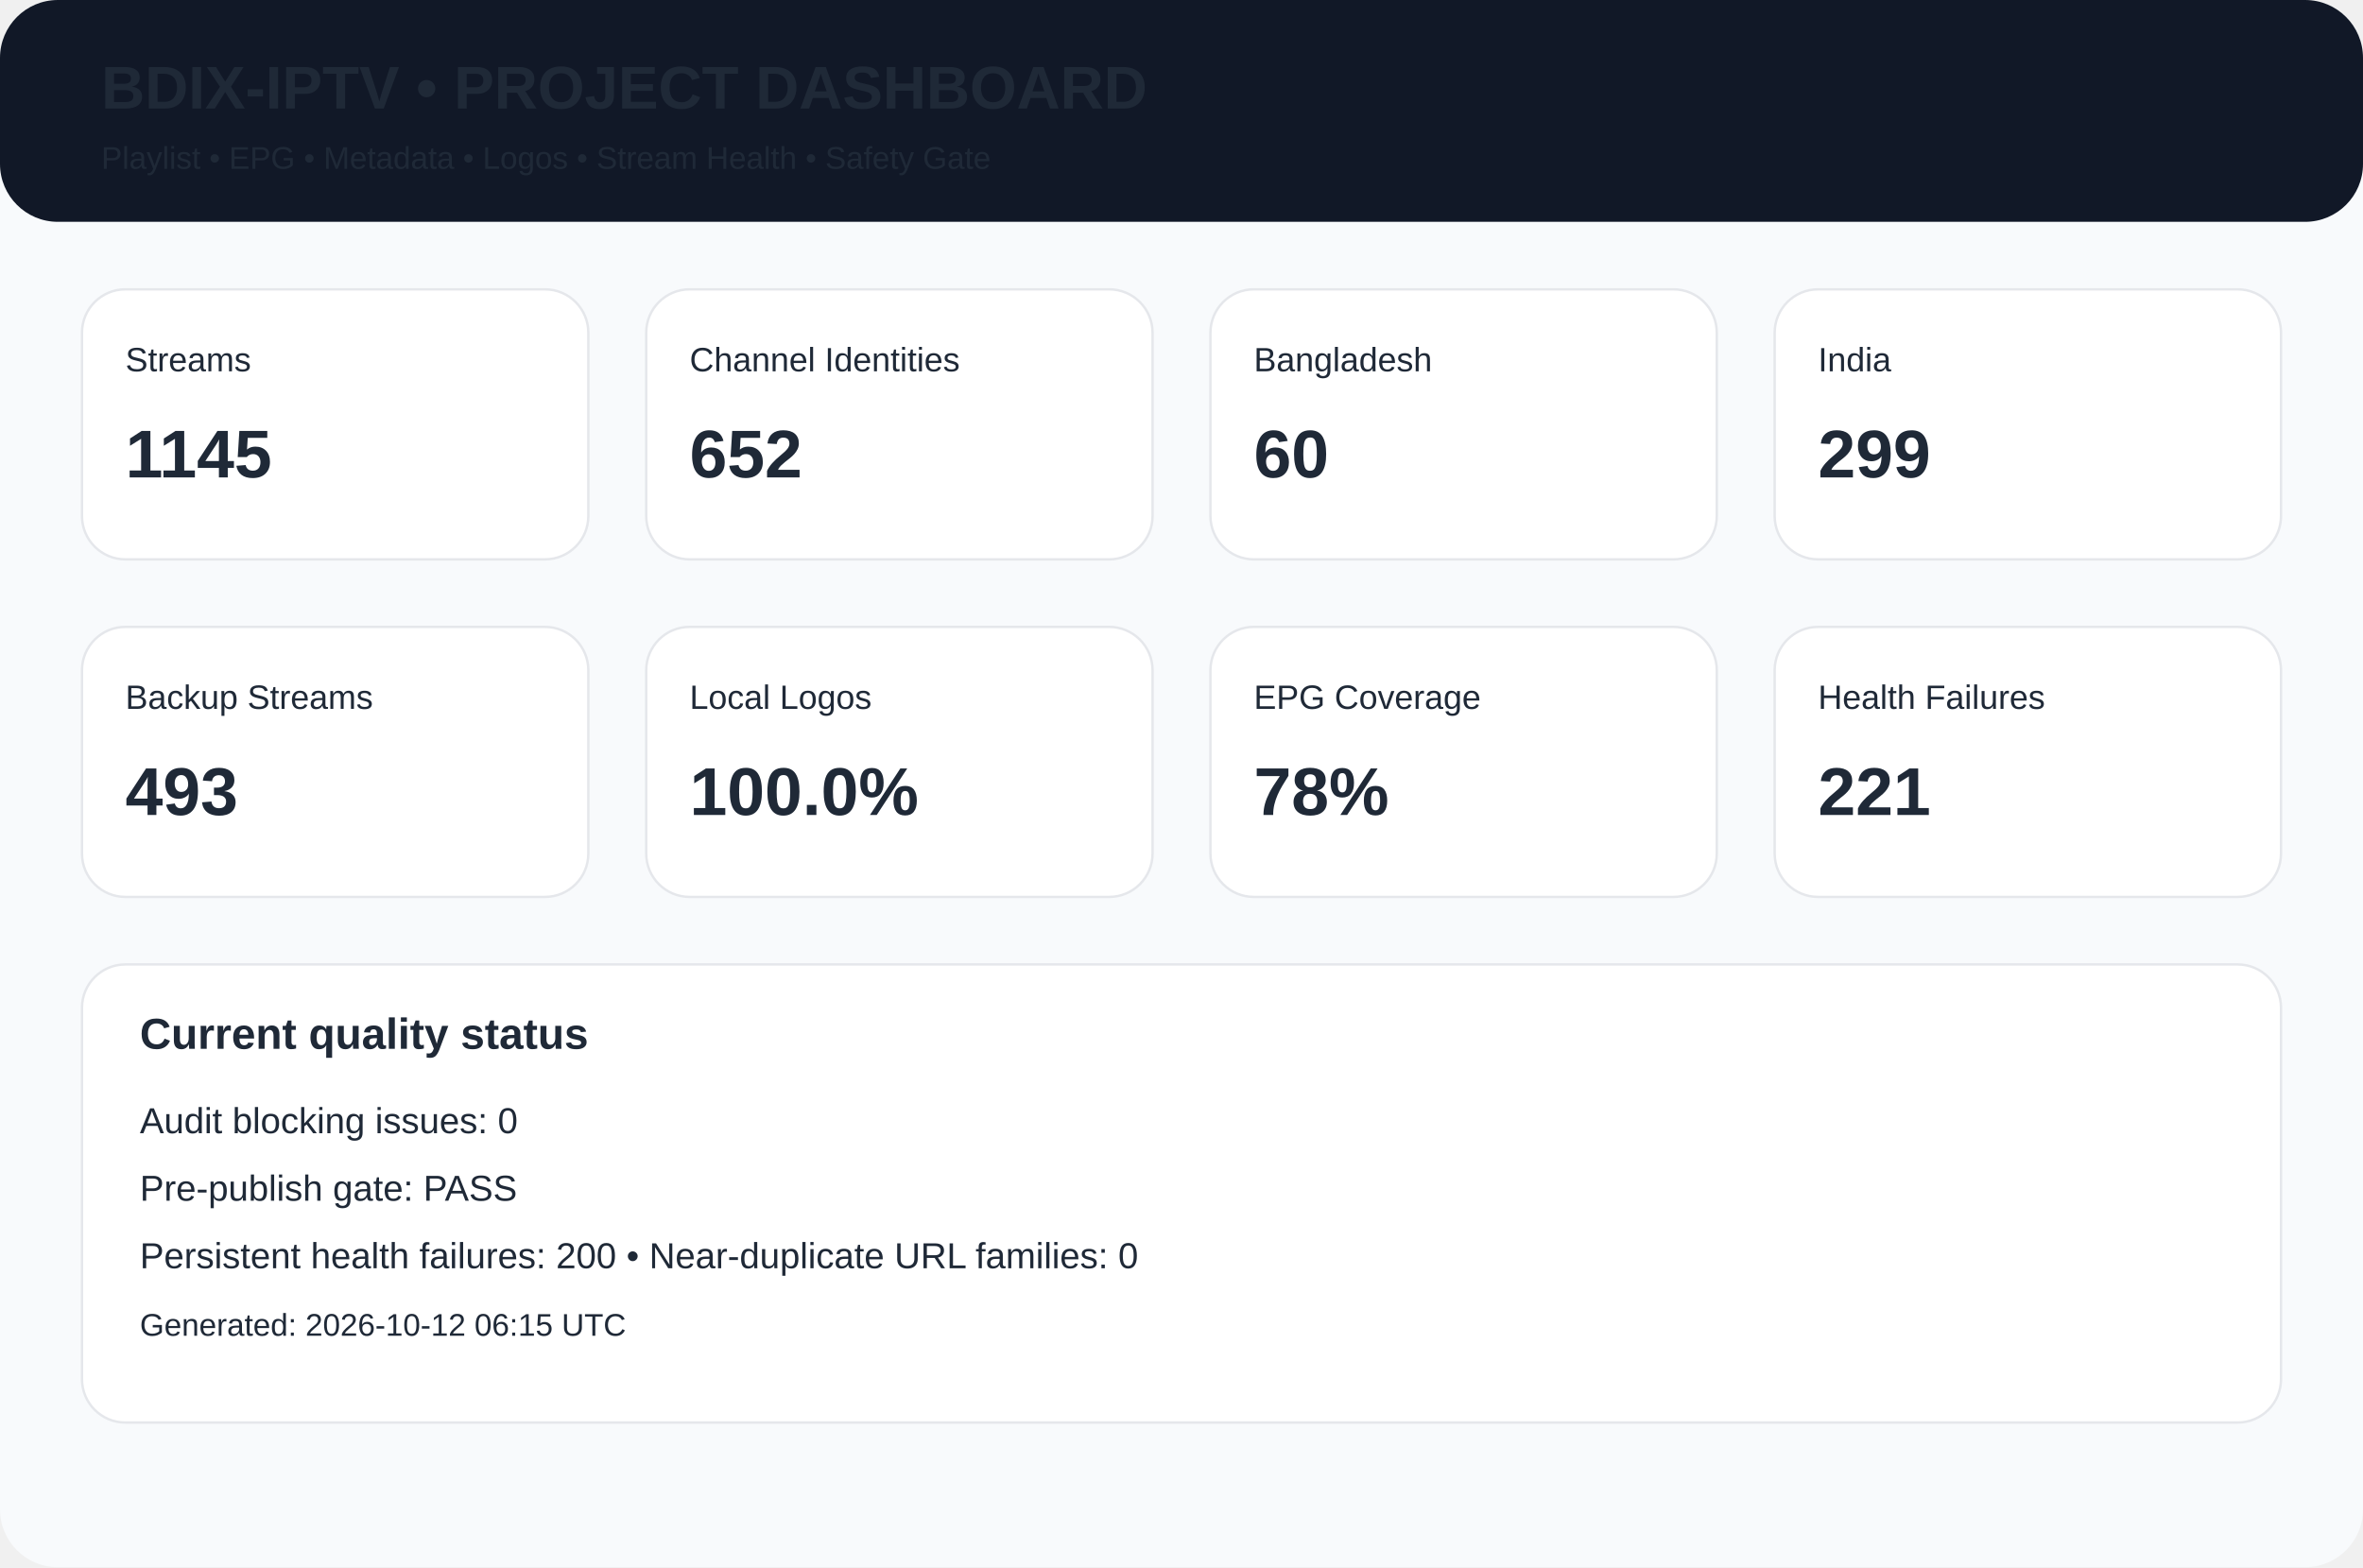
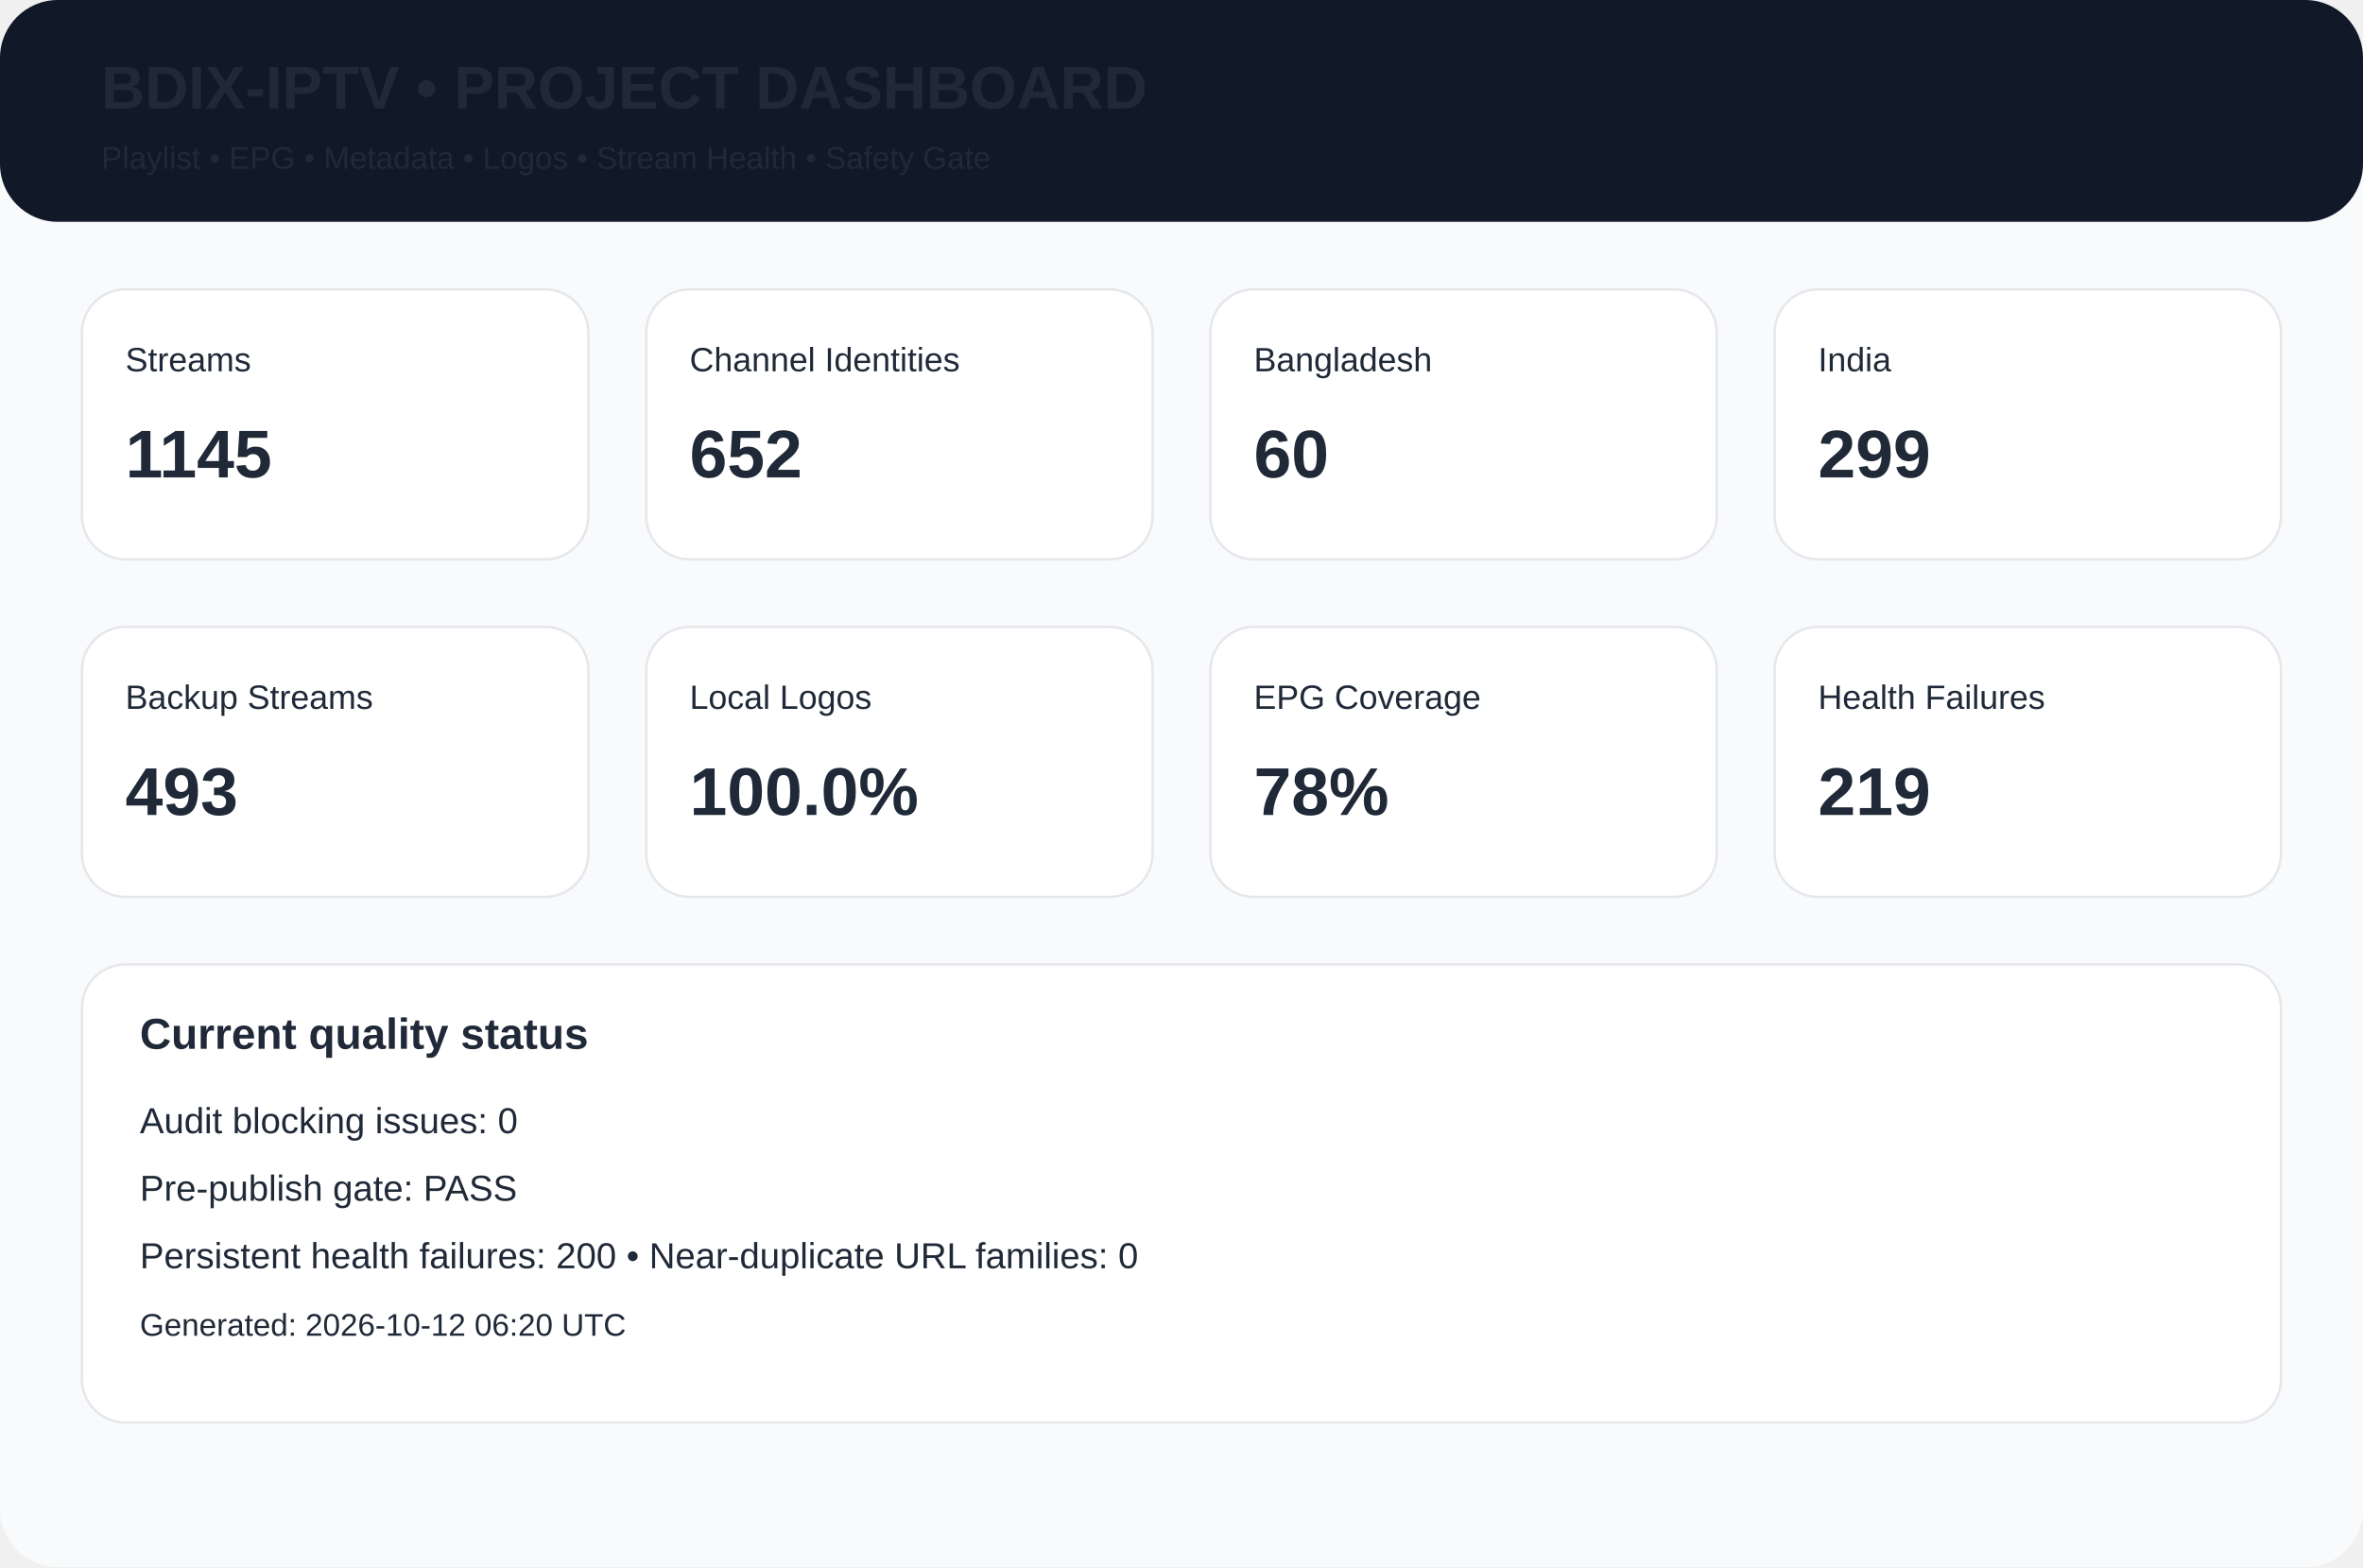
<svg xmlns="http://www.w3.org/2000/svg" width="980" height="650" viewBox="0 0 980 650">
  <rect width="980" height="650" rx="24" fill="#f8fafc" />
  <rect width="980" height="92" rx="24" fill="#111827" />
  <text x="42" y="45" font-family="Arial,Helvetica,sans-serif" font-size="25px" font-weight="700" fill="#1f2937">BDIX-IPTV • PROJECT DASHBOARD</text>
  <text x="42" y="70" font-family="Arial,Helvetica,sans-serif" font-size="13px" font-weight="400" fill="#1f2937">Playlist • EPG • Metadata • Logos • Stream Health • Safety Gate</text>
  <rect x="34" y="120" width="210" height="112" rx="18" fill="white" stroke="#e5e7eb" />
  <text x="52" y="154" font-family="Arial,Helvetica,sans-serif" font-size="14px" font-weight="400" fill="#1f2937">Streams</text>
  <text x="52" y="198" font-family="Arial,Helvetica,sans-serif" font-size="28px" font-weight="700" fill="#1f2937">1145</text>
  <rect x="268" y="120" width="210" height="112" rx="18" fill="white" stroke="#e5e7eb" />
  <text x="286" y="154" font-family="Arial,Helvetica,sans-serif" font-size="14px" font-weight="400" fill="#1f2937">Channel Identities</text>
  <text x="286" y="198" font-family="Arial,Helvetica,sans-serif" font-size="28px" font-weight="700" fill="#1f2937">652</text>
  <rect x="502" y="120" width="210" height="112" rx="18" fill="white" stroke="#e5e7eb" />
  <text x="520" y="154" font-family="Arial,Helvetica,sans-serif" font-size="14px" font-weight="400" fill="#1f2937">Bangladesh</text>
  <text x="520" y="198" font-family="Arial,Helvetica,sans-serif" font-size="28px" font-weight="700" fill="#1f2937">60</text>
  <rect x="736" y="120" width="210" height="112" rx="18" fill="white" stroke="#e5e7eb" />
  <text x="754" y="154" font-family="Arial,Helvetica,sans-serif" font-size="14px" font-weight="400" fill="#1f2937">India</text>
  <text x="754" y="198" font-family="Arial,Helvetica,sans-serif" font-size="28px" font-weight="700" fill="#1f2937">299</text>
  <rect x="34" y="260" width="210" height="112" rx="18" fill="white" stroke="#e5e7eb" />
  <text x="52" y="294" font-family="Arial,Helvetica,sans-serif" font-size="14px" font-weight="400" fill="#1f2937">Backup Streams</text>
  <text x="52" y="338" font-family="Arial,Helvetica,sans-serif" font-size="28px" font-weight="700" fill="#1f2937">493</text>
  <rect x="268" y="260" width="210" height="112" rx="18" fill="white" stroke="#e5e7eb" />
  <text x="286" y="294" font-family="Arial,Helvetica,sans-serif" font-size="14px" font-weight="400" fill="#1f2937">Local Logos</text>
  <text x="286" y="338" font-family="Arial,Helvetica,sans-serif" font-size="28px" font-weight="700" fill="#1f2937">100.0%</text>
  <rect x="502" y="260" width="210" height="112" rx="18" fill="white" stroke="#e5e7eb" />
  <text x="520" y="294" font-family="Arial,Helvetica,sans-serif" font-size="14px" font-weight="400" fill="#1f2937">EPG Coverage</text>
  <text x="520" y="338" font-family="Arial,Helvetica,sans-serif" font-size="28px" font-weight="700" fill="#1f2937">78%</text>
  <rect x="736" y="260" width="210" height="112" rx="18" fill="white" stroke="#e5e7eb" />
  <text x="754" y="294" font-family="Arial,Helvetica,sans-serif" font-size="14px" font-weight="400" fill="#1f2937">Health Failures</text>
-   <text x="754" y="338" font-family="Arial,Helvetica,sans-serif" font-size="28px" font-weight="700" fill="#1f2937">221</text>
+   <text x="754" y="338" font-family="Arial,Helvetica,sans-serif" font-size="28px" font-weight="700" fill="#1f2937">219</text>
  <rect x="34" y="400" width="912" height="190" rx="18" fill="white" stroke="#e5e7eb" />
  <text x="58" y="435" font-family="Arial,Helvetica,sans-serif" font-size="18px" font-weight="700" fill="#1f2937">Current quality status</text>
  <text x="58" y="470" font-family="Arial,Helvetica,sans-serif" font-size="15px" font-weight="400" fill="#1f2937">Audit blocking issues: 0</text>
  <text x="58" y="498" font-family="Arial,Helvetica,sans-serif" font-size="15px" font-weight="400" fill="#1f2937">Pre-publish gate: PASS</text>
  <text x="58" y="526" font-family="Arial,Helvetica,sans-serif" font-size="15px" font-weight="400" fill="#1f2937">Persistent health failures: 200 • Near-duplicate URL families: 0</text>
-   <text x="58" y="554" font-family="Arial,Helvetica,sans-serif" font-size="13px" font-weight="400" fill="#1f2937">Generated: 2026-10-12 06:15 UTC</text>
+   <text x="58" y="554" font-family="Arial,Helvetica,sans-serif" font-size="13px" font-weight="400" fill="#1f2937">Generated: 2026-10-12 06:20 UTC</text>
</svg>
